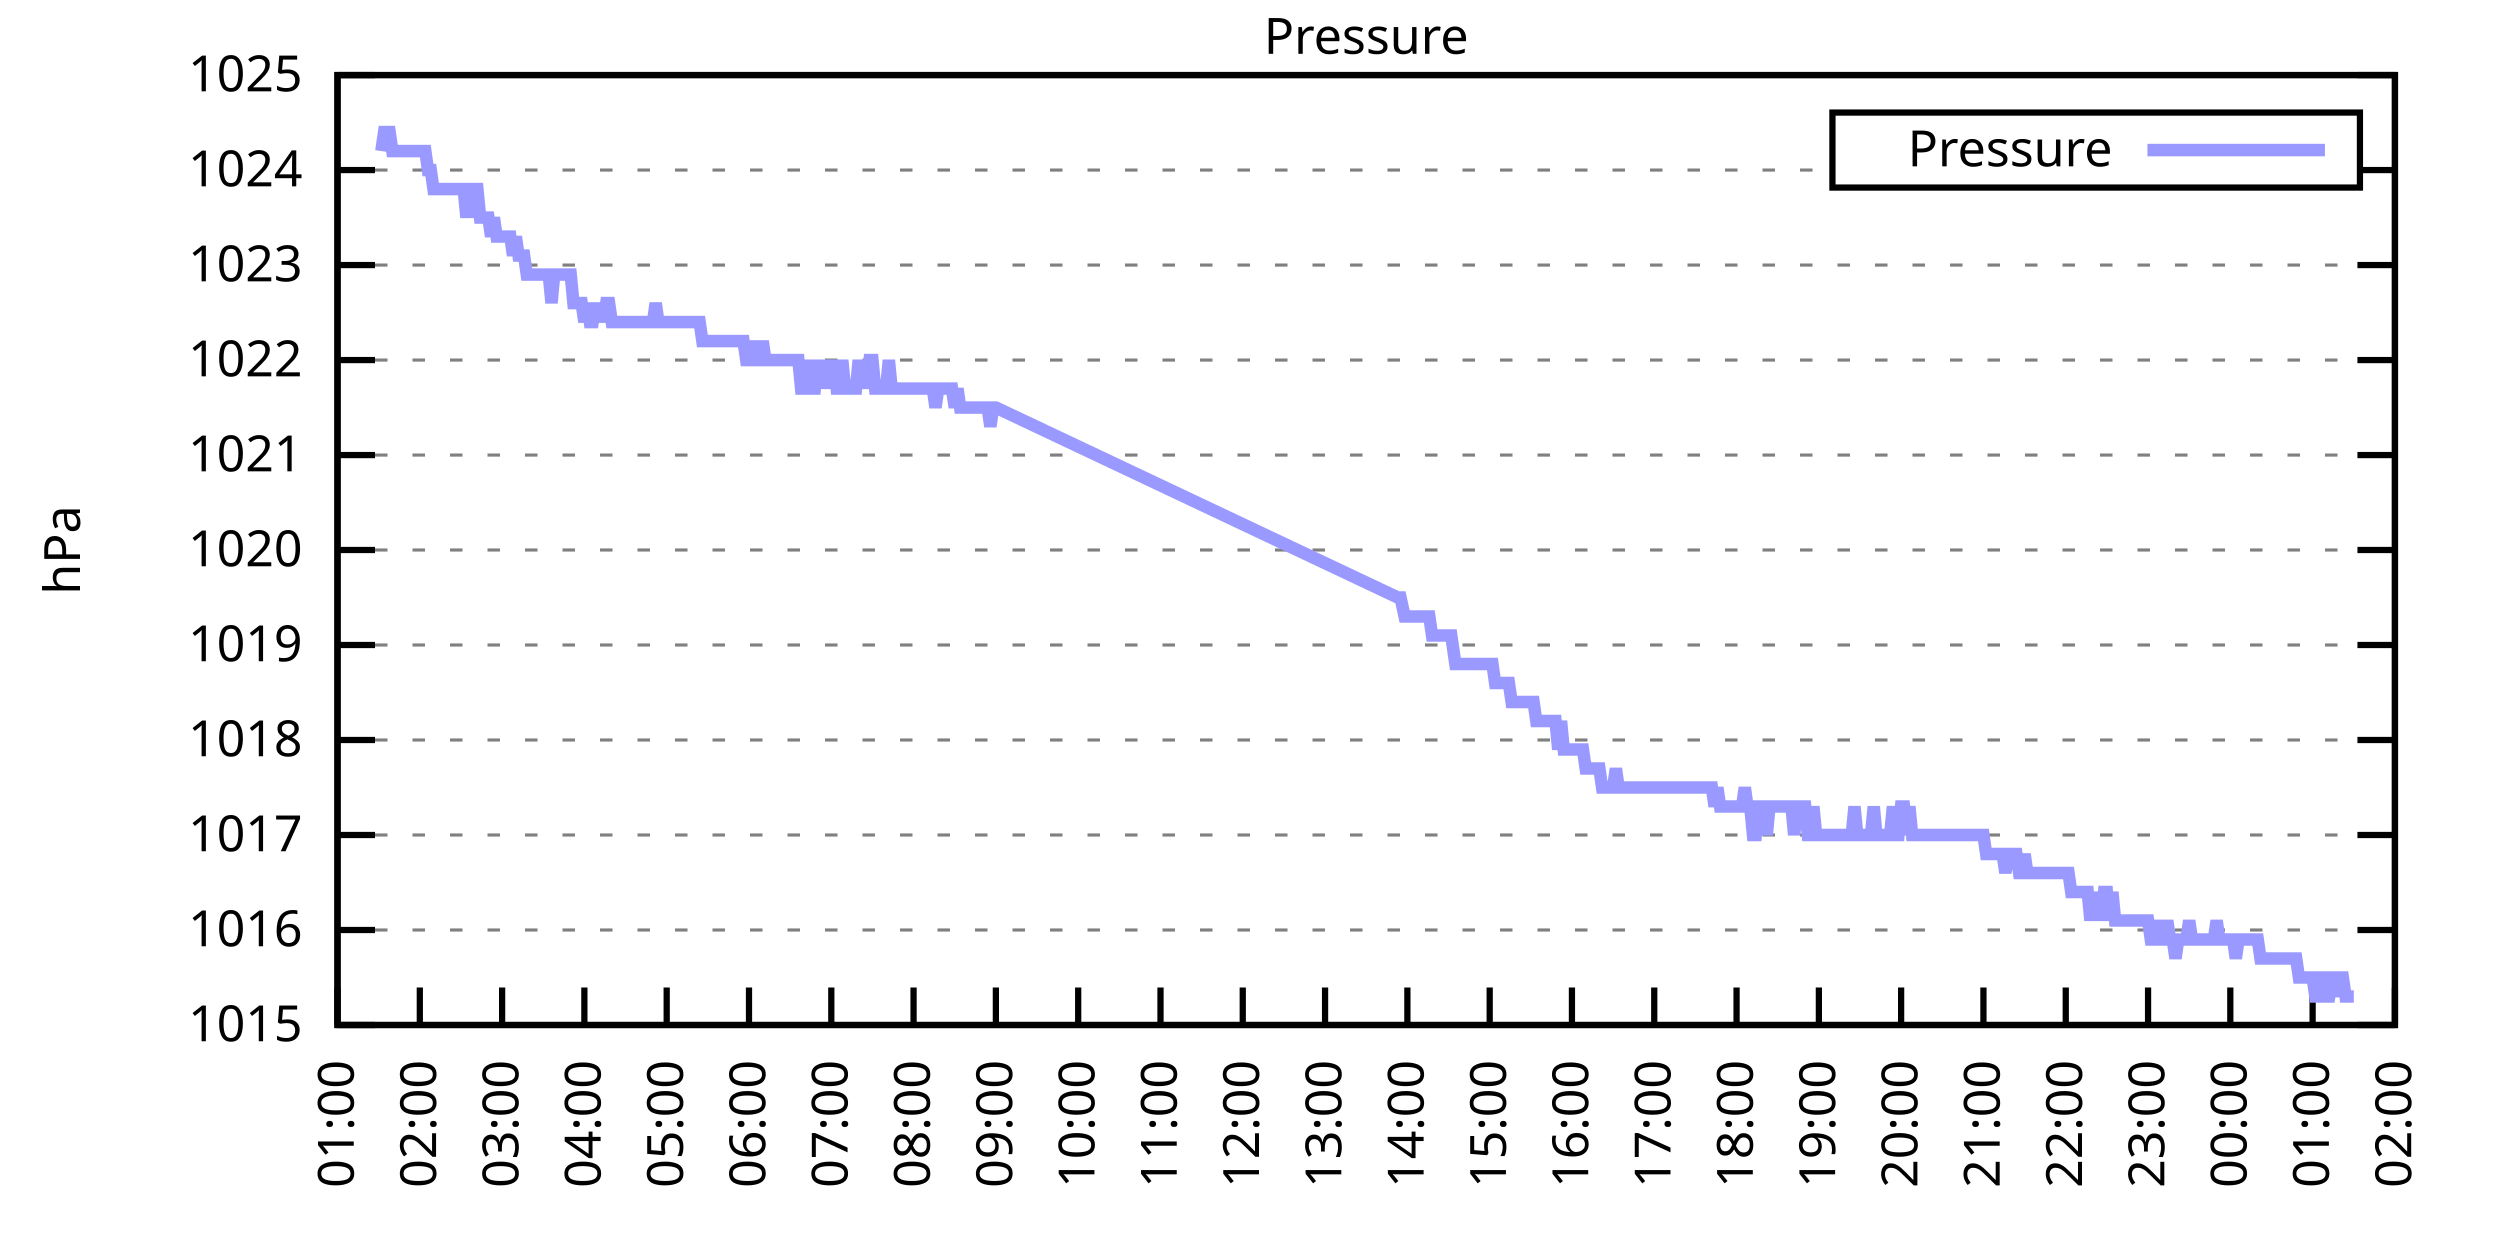
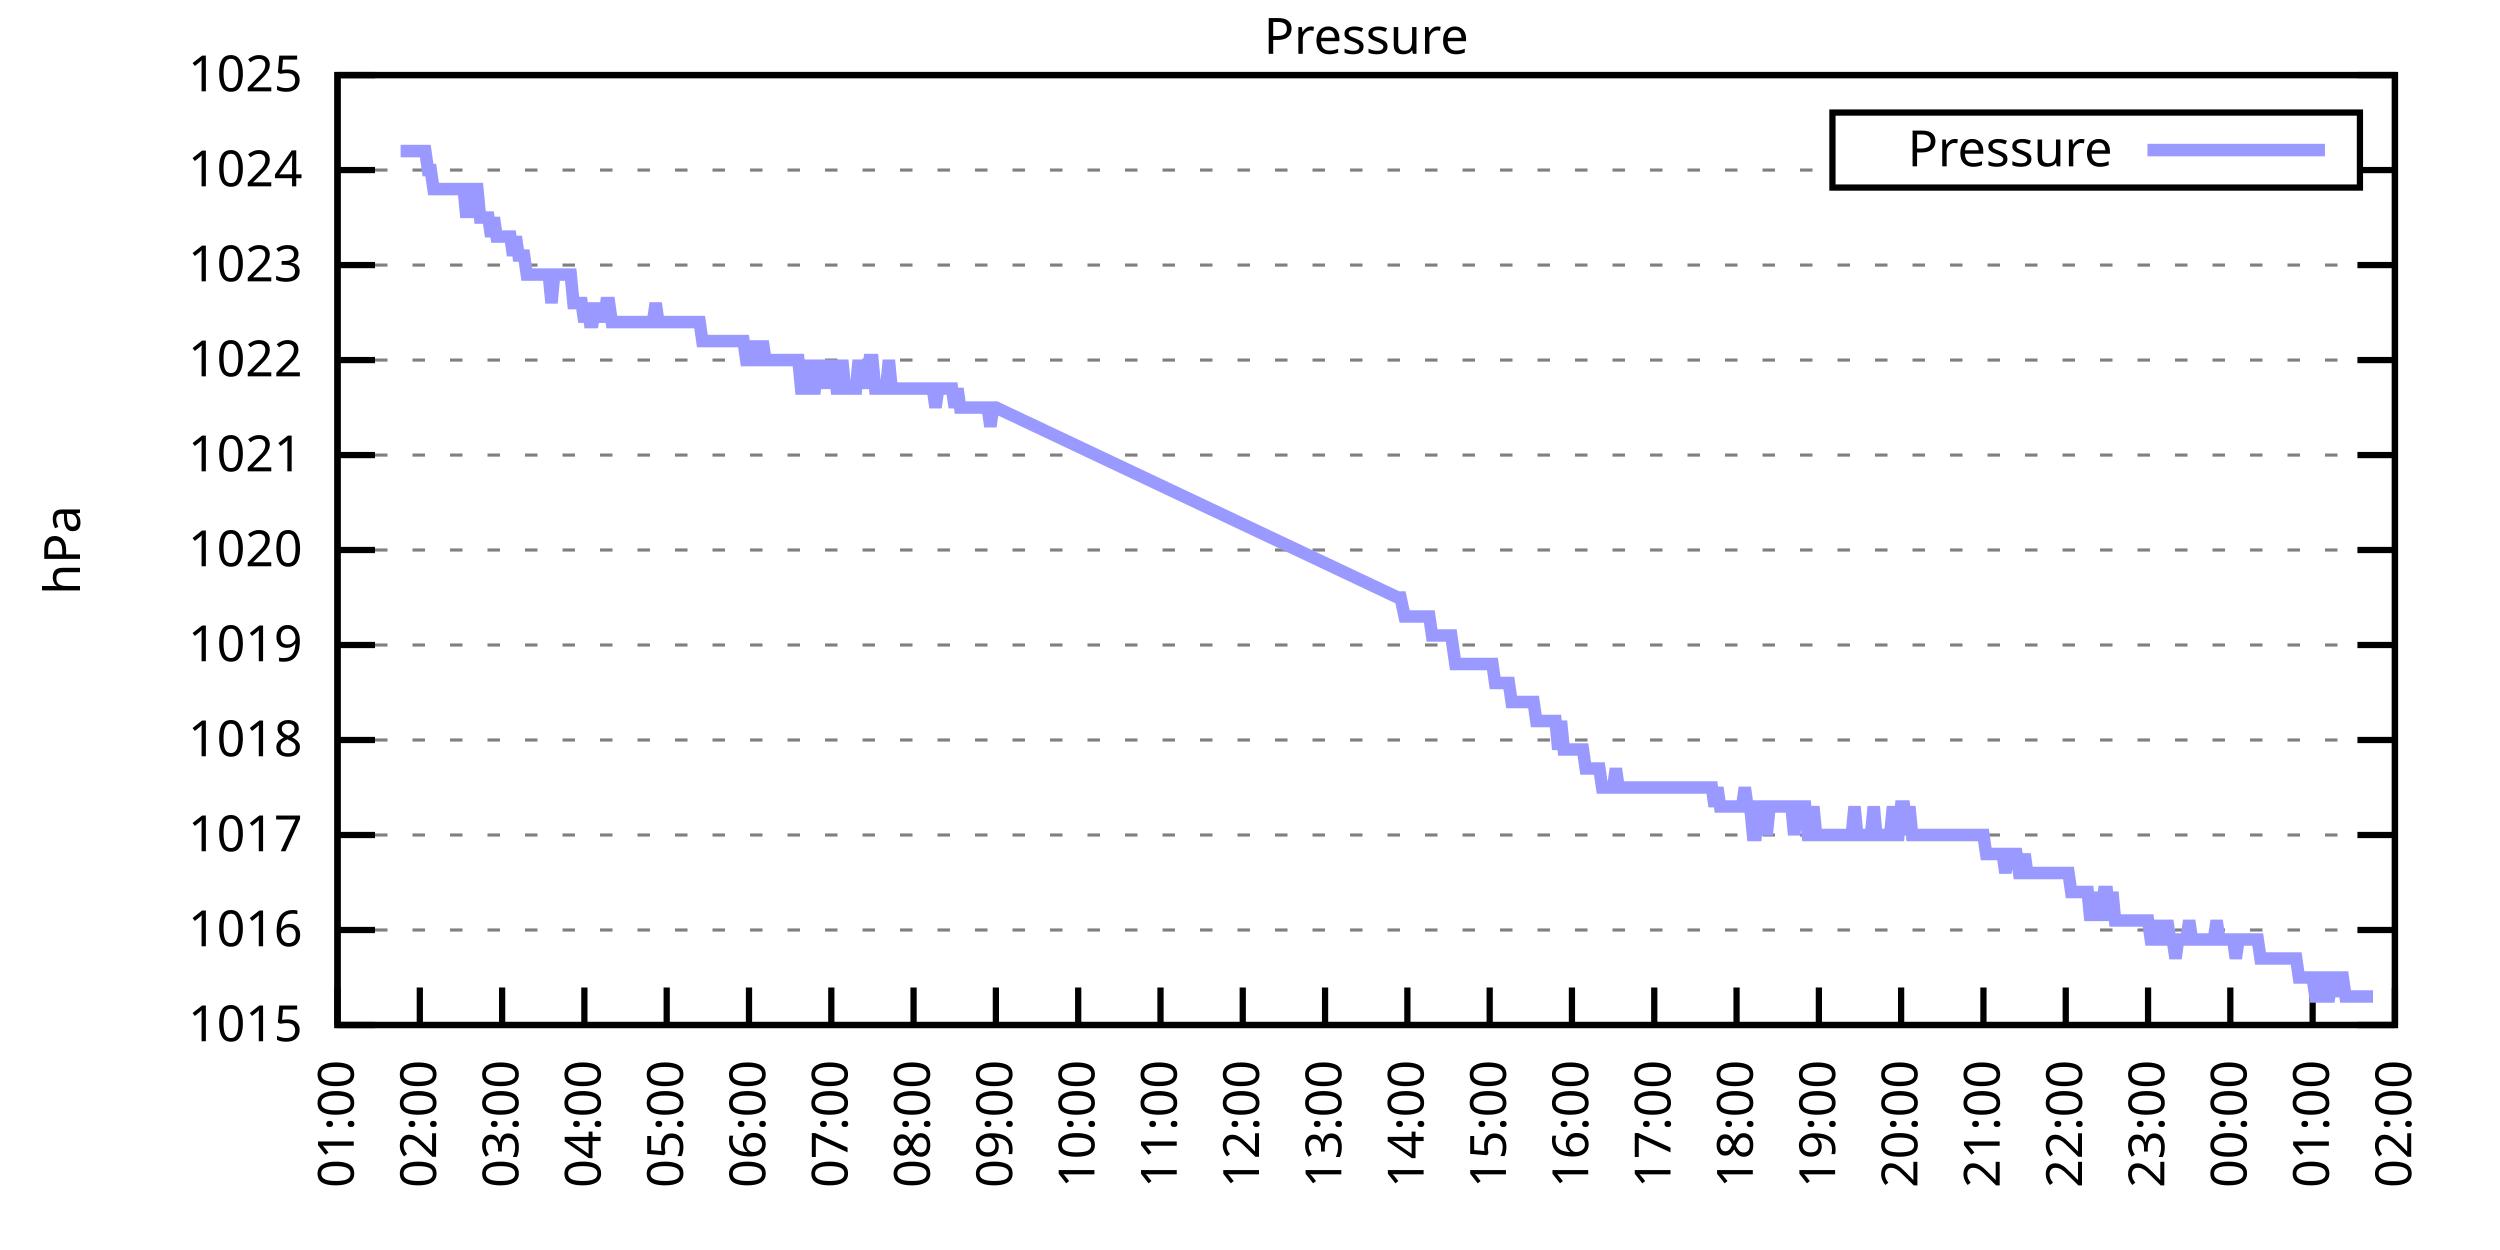
<svg xmlns="http://www.w3.org/2000/svg" xmlns:xlink="http://www.w3.org/1999/xlink" width="400" height="200" viewBox="0 0 400 200">
  <g id="gnuplot_canvas">
    <rect x="0" y="0" width="400" height="200" fill="none" />
    <defs>
      <circle id="gpDot" r="0.5" stroke-width="0.5" stroke="currentColor" />
      <path id="gpPt0" stroke-width="0.333" stroke="currentColor" d="M-1,0 h2 M0,-1 v2" />
      <path id="gpPt1" stroke-width="0.333" stroke="currentColor" d="M-1,-1 L1,1 M1,-1 L-1,1" />
      <path id="gpPt2" stroke-width="0.333" stroke="currentColor" d="M-1,0 L1,0 M0,-1 L0,1 M-1,-1 L1,1 M-1,1 L1,-1" />
      <rect id="gpPt3" stroke-width="0.333" stroke="currentColor" x="-1" y="-1" width="2" height="2" />
      <rect id="gpPt4" stroke-width="0.333" stroke="currentColor" fill="currentColor" x="-1" y="-1" width="2" height="2" />
      <circle id="gpPt5" stroke-width="0.333" stroke="currentColor" cx="0" cy="0" r="1" />
      <use xlink:href="#gpPt5" id="gpPt6" fill="currentColor" stroke="none" />
      <path id="gpPt7" stroke-width="0.333" stroke="currentColor" d="M0,-1.33 L-1.33,0.67 L1.33,0.67 z" />
      <use xlink:href="#gpPt7" id="gpPt8" fill="currentColor" stroke="none" />
      <use xlink:href="#gpPt7" id="gpPt9" stroke="currentColor" transform="rotate(180)" />
      <use xlink:href="#gpPt9" id="gpPt10" fill="currentColor" stroke="none" />
      <use xlink:href="#gpPt3" id="gpPt11" stroke="currentColor" transform="rotate(45)" />
      <use xlink:href="#gpPt11" id="gpPt12" fill="currentColor" stroke="none" />
      <path id="gpPt13" stroke-width="0.333" stroke="currentColor" d="M0,1.330 L1.265,0.411 L0.782,-1.067 L-0.782,-1.076 L-1.265,0.411 z" />
      <use xlink:href="#gpPt13" id="gpPt14" fill="currentColor" stroke="none" />
      <filter id="textbox" filterUnits="objectBoundingBox" x="0" y="0" height="1" width="1">
        <feFlood flood-color="white" flood-opacity="1" result="bgnd" />
        <feComposite in="SourceGraphic" in2="bgnd" operator="atop" />
      </filter>
      <filter id="greybox" filterUnits="objectBoundingBox" x="0" y="0" height="1" width="1">
        <feFlood flood-color="lightgrey" flood-opacity="1" result="grey" />
        <feComposite in="SourceGraphic" in2="grey" operator="atop" />
      </filter>
    </defs>
    <g fill="none" color="white" stroke="currentColor" stroke-width="1.00" stroke-linecap="butt" stroke-linejoin="miter">
</g>
    <g fill="none" color="black" stroke="currentColor" stroke-width="1.00" stroke-linecap="butt" stroke-linejoin="miter">
      <g stroke="none" shape-rendering="crispEdges">
        <polygon fill="rgb(255, 255, 255)" points="54.00,164.00 383.18,164.00 383.18,12.02 54.00,12.02 " />
      </g>
    </g>
    <g fill="none" color="black" stroke="currentColor" stroke-width="1.00" stroke-linecap="butt" stroke-linejoin="miter">
</g>
    <g fill="none" color="black" stroke="black" stroke-width="0.50" stroke-linecap="butt" stroke-linejoin="miter">
</g>
    <g fill="none" color="gray" stroke="currentColor" stroke-width="0.50" stroke-linecap="butt" stroke-linejoin="miter">
      <path stroke="gray" stroke-dasharray="2,4" class="gridline" d="M54.00,164.00 L383.19,164.00  " />
    </g>
    <g fill="none" color="gray" stroke="gray" stroke-width="1.00" stroke-linecap="butt" stroke-linejoin="miter">
</g>
    <g fill="none" color="black" stroke="currentColor" stroke-width="1.00" stroke-linecap="butt" stroke-linejoin="miter">
      <path stroke="black" d="M54.00,164.00 L60.00,164.00 M383.19,164.00 L377.19,164.00  " />
      <g transform="translate(48.40,166.60)" stroke="none" fill="black" font-family="Sans" font-size="8.00" text-anchor="end">
        <text>
          <tspan font-family="Sans"> 1015</tspan>
        </text>
      </g>
    </g>
    <g fill="none" color="black" stroke="currentColor" stroke-width="1.00" stroke-linecap="butt" stroke-linejoin="miter">
</g>
    <g fill="none" color="black" stroke="black" stroke-width="0.50" stroke-linecap="butt" stroke-linejoin="miter">
</g>
    <g fill="none" color="gray" stroke="currentColor" stroke-width="0.50" stroke-linecap="butt" stroke-linejoin="miter">
      <path stroke="gray" stroke-dasharray="2,4" class="gridline" d="M54.00,148.80 L383.19,148.80  " />
    </g>
    <g fill="none" color="gray" stroke="gray" stroke-width="1.00" stroke-linecap="butt" stroke-linejoin="miter">
</g>
    <g fill="none" color="black" stroke="currentColor" stroke-width="1.00" stroke-linecap="butt" stroke-linejoin="miter">
      <path stroke="black" d="M54.00,148.80 L60.00,148.80 M383.19,148.80 L377.19,148.80  " />
      <g transform="translate(48.40,151.40)" stroke="none" fill="black" font-family="Sans" font-size="8.00" text-anchor="end">
        <text>
          <tspan font-family="Sans"> 1016</tspan>
        </text>
      </g>
    </g>
    <g fill="none" color="black" stroke="currentColor" stroke-width="1.00" stroke-linecap="butt" stroke-linejoin="miter">
</g>
    <g fill="none" color="black" stroke="black" stroke-width="0.50" stroke-linecap="butt" stroke-linejoin="miter">
</g>
    <g fill="none" color="gray" stroke="currentColor" stroke-width="0.50" stroke-linecap="butt" stroke-linejoin="miter">
      <path stroke="gray" stroke-dasharray="2,4" class="gridline" d="M54.00,133.60 L383.19,133.60  " />
    </g>
    <g fill="none" color="gray" stroke="gray" stroke-width="1.00" stroke-linecap="butt" stroke-linejoin="miter">
</g>
    <g fill="none" color="black" stroke="currentColor" stroke-width="1.00" stroke-linecap="butt" stroke-linejoin="miter">
      <path stroke="black" d="M54.00,133.60 L60.00,133.60 M383.19,133.60 L377.19,133.60  " />
      <g transform="translate(48.40,136.20)" stroke="none" fill="black" font-family="Sans" font-size="8.00" text-anchor="end">
        <text>
          <tspan font-family="Sans"> 1017</tspan>
        </text>
      </g>
    </g>
    <g fill="none" color="black" stroke="currentColor" stroke-width="1.00" stroke-linecap="butt" stroke-linejoin="miter">
</g>
    <g fill="none" color="black" stroke="black" stroke-width="0.50" stroke-linecap="butt" stroke-linejoin="miter">
</g>
    <g fill="none" color="gray" stroke="currentColor" stroke-width="0.50" stroke-linecap="butt" stroke-linejoin="miter">
      <path stroke="gray" stroke-dasharray="2,4" class="gridline" d="M54.00,118.40 L383.19,118.40  " />
    </g>
    <g fill="none" color="gray" stroke="gray" stroke-width="1.00" stroke-linecap="butt" stroke-linejoin="miter">
</g>
    <g fill="none" color="black" stroke="currentColor" stroke-width="1.00" stroke-linecap="butt" stroke-linejoin="miter">
      <path stroke="black" d="M54.00,118.40 L60.00,118.40 M383.19,118.40 L377.19,118.40  " />
      <g transform="translate(48.40,121.00)" stroke="none" fill="black" font-family="Sans" font-size="8.00" text-anchor="end">
        <text>
          <tspan font-family="Sans"> 1018</tspan>
        </text>
      </g>
    </g>
    <g fill="none" color="black" stroke="currentColor" stroke-width="1.00" stroke-linecap="butt" stroke-linejoin="miter">
</g>
    <g fill="none" color="black" stroke="black" stroke-width="0.50" stroke-linecap="butt" stroke-linejoin="miter">
</g>
    <g fill="none" color="gray" stroke="currentColor" stroke-width="0.50" stroke-linecap="butt" stroke-linejoin="miter">
      <path stroke="gray" stroke-dasharray="2,4" class="gridline" d="M54.00,103.20 L383.19,103.20  " />
    </g>
    <g fill="none" color="gray" stroke="gray" stroke-width="1.00" stroke-linecap="butt" stroke-linejoin="miter">
</g>
    <g fill="none" color="black" stroke="currentColor" stroke-width="1.00" stroke-linecap="butt" stroke-linejoin="miter">
      <path stroke="black" d="M54.00,103.20 L60.00,103.20 M383.19,103.20 L377.19,103.20  " />
      <g transform="translate(48.40,105.80)" stroke="none" fill="black" font-family="Sans" font-size="8.00" text-anchor="end">
        <text>
          <tspan font-family="Sans"> 1019</tspan>
        </text>
      </g>
    </g>
    <g fill="none" color="black" stroke="currentColor" stroke-width="1.00" stroke-linecap="butt" stroke-linejoin="miter">
</g>
    <g fill="none" color="black" stroke="black" stroke-width="0.50" stroke-linecap="butt" stroke-linejoin="miter">
</g>
    <g fill="none" color="gray" stroke="currentColor" stroke-width="0.50" stroke-linecap="butt" stroke-linejoin="miter">
      <path stroke="gray" stroke-dasharray="2,4" class="gridline" d="M54.00,88.00 L383.19,88.00  " />
    </g>
    <g fill="none" color="gray" stroke="gray" stroke-width="1.00" stroke-linecap="butt" stroke-linejoin="miter">
</g>
    <g fill="none" color="black" stroke="currentColor" stroke-width="1.00" stroke-linecap="butt" stroke-linejoin="miter">
      <path stroke="black" d="M54.00,88.00 L60.00,88.00 M383.19,88.00 L377.19,88.00  " />
      <g transform="translate(48.40,90.60)" stroke="none" fill="black" font-family="Sans" font-size="8.00" text-anchor="end">
        <text>
          <tspan font-family="Sans"> 1020</tspan>
        </text>
      </g>
    </g>
    <g fill="none" color="black" stroke="currentColor" stroke-width="1.00" stroke-linecap="butt" stroke-linejoin="miter">
</g>
    <g fill="none" color="black" stroke="black" stroke-width="0.50" stroke-linecap="butt" stroke-linejoin="miter">
</g>
    <g fill="none" color="gray" stroke="currentColor" stroke-width="0.50" stroke-linecap="butt" stroke-linejoin="miter">
      <path stroke="gray" stroke-dasharray="2,4" class="gridline" d="M54.00,72.81 L383.19,72.81  " />
    </g>
    <g fill="none" color="gray" stroke="gray" stroke-width="1.00" stroke-linecap="butt" stroke-linejoin="miter">
</g>
    <g fill="none" color="black" stroke="currentColor" stroke-width="1.00" stroke-linecap="butt" stroke-linejoin="miter">
      <path stroke="black" d="M54.00,72.81 L60.00,72.81 M383.19,72.81 L377.19,72.81  " />
      <g transform="translate(48.40,75.41)" stroke="none" fill="black" font-family="Sans" font-size="8.00" text-anchor="end">
        <text>
          <tspan font-family="Sans"> 1021</tspan>
        </text>
      </g>
    </g>
    <g fill="none" color="black" stroke="currentColor" stroke-width="1.00" stroke-linecap="butt" stroke-linejoin="miter">
</g>
    <g fill="none" color="black" stroke="black" stroke-width="0.50" stroke-linecap="butt" stroke-linejoin="miter">
</g>
    <g fill="none" color="gray" stroke="currentColor" stroke-width="0.50" stroke-linecap="butt" stroke-linejoin="miter">
      <path stroke="gray" stroke-dasharray="2,4" class="gridline" d="M54.00,57.61 L383.19,57.61  " />
    </g>
    <g fill="none" color="gray" stroke="gray" stroke-width="1.00" stroke-linecap="butt" stroke-linejoin="miter">
</g>
    <g fill="none" color="black" stroke="currentColor" stroke-width="1.00" stroke-linecap="butt" stroke-linejoin="miter">
      <path stroke="black" d="M54.00,57.61 L60.00,57.61 M383.19,57.61 L377.19,57.61  " />
      <g transform="translate(48.40,60.21)" stroke="none" fill="black" font-family="Sans" font-size="8.00" text-anchor="end">
        <text>
          <tspan font-family="Sans"> 1022</tspan>
        </text>
      </g>
    </g>
    <g fill="none" color="black" stroke="currentColor" stroke-width="1.00" stroke-linecap="butt" stroke-linejoin="miter">
</g>
    <g fill="none" color="black" stroke="black" stroke-width="0.50" stroke-linecap="butt" stroke-linejoin="miter">
</g>
    <g fill="none" color="gray" stroke="currentColor" stroke-width="0.50" stroke-linecap="butt" stroke-linejoin="miter">
      <path stroke="gray" stroke-dasharray="2,4" class="gridline" d="M54.00,42.41 L383.19,42.41  " />
    </g>
    <g fill="none" color="gray" stroke="gray" stroke-width="1.00" stroke-linecap="butt" stroke-linejoin="miter">
</g>
    <g fill="none" color="black" stroke="currentColor" stroke-width="1.00" stroke-linecap="butt" stroke-linejoin="miter">
      <path stroke="black" d="M54.00,42.41 L60.00,42.41 M383.19,42.41 L377.19,42.41  " />
      <g transform="translate(48.40,45.01)" stroke="none" fill="black" font-family="Sans" font-size="8.00" text-anchor="end">
        <text>
          <tspan font-family="Sans"> 1023</tspan>
        </text>
      </g>
    </g>
    <g fill="none" color="black" stroke="currentColor" stroke-width="1.00" stroke-linecap="butt" stroke-linejoin="miter">
</g>
    <g fill="none" color="black" stroke="black" stroke-width="0.50" stroke-linecap="butt" stroke-linejoin="miter">
</g>
    <g fill="none" color="gray" stroke="currentColor" stroke-width="0.50" stroke-linecap="butt" stroke-linejoin="miter">
      <path stroke="gray" stroke-dasharray="2,4" class="gridline" d="M54.00,27.21 L293.19,27.21 M377.59,27.21 L383.19,27.21  " />
    </g>
    <g fill="none" color="gray" stroke="gray" stroke-width="1.00" stroke-linecap="butt" stroke-linejoin="miter">
</g>
    <g fill="none" color="black" stroke="currentColor" stroke-width="1.00" stroke-linecap="butt" stroke-linejoin="miter">
      <path stroke="black" d="M54.00,27.21 L60.00,27.21 M383.19,27.21 L377.19,27.21  " />
      <g transform="translate(48.40,29.81)" stroke="none" fill="black" font-family="Sans" font-size="8.00" text-anchor="end">
        <text>
          <tspan font-family="Sans"> 1024</tspan>
        </text>
      </g>
    </g>
    <g fill="none" color="black" stroke="currentColor" stroke-width="1.00" stroke-linecap="butt" stroke-linejoin="miter">
</g>
    <g fill="none" color="black" stroke="black" stroke-width="0.50" stroke-linecap="butt" stroke-linejoin="miter">
</g>
    <g fill="none" color="gray" stroke="currentColor" stroke-width="0.50" stroke-linecap="butt" stroke-linejoin="miter">
      <path stroke="gray" stroke-dasharray="2,4" class="gridline" d="M54.00,12.01 L383.19,12.01  " />
    </g>
    <g fill="none" color="gray" stroke="gray" stroke-width="1.00" stroke-linecap="butt" stroke-linejoin="miter">
</g>
    <g fill="none" color="black" stroke="currentColor" stroke-width="1.00" stroke-linecap="butt" stroke-linejoin="miter">
      <path stroke="black" d="M54.00,12.01 L60.00,12.01 M383.19,12.01 L377.19,12.01  " />
      <g transform="translate(48.40,14.61)" stroke="none" fill="black" font-family="Sans" font-size="8.00" text-anchor="end">
        <text>
          <tspan font-family="Sans"> 1025</tspan>
        </text>
      </g>
    </g>
    <g fill="none" color="black" stroke="currentColor" stroke-width="1.00" stroke-linecap="butt" stroke-linejoin="miter">
      <path stroke="black" d="M54.00,164.00 L54.00,158.00  " />
      <g transform="translate(56.60,169.60) rotate(270.00)" stroke="none" fill="black" font-family="Sans" font-size="8.00" text-anchor="end">
        <text>
          <tspan font-family="Sans">01:00</tspan>
        </text>
      </g>
    </g>
    <g fill="none" color="black" stroke="currentColor" stroke-width="1.00" stroke-linecap="butt" stroke-linejoin="miter">
      <path stroke="black" d="M67.17,164.00 L67.17,158.00  " />
      <g transform="translate(69.77,169.60) rotate(270.00)" stroke="none" fill="black" font-family="Sans" font-size="8.00" text-anchor="end">
        <text>
          <tspan font-family="Sans">02:00</tspan>
        </text>
      </g>
    </g>
    <g fill="none" color="black" stroke="currentColor" stroke-width="1.00" stroke-linecap="butt" stroke-linejoin="miter">
      <path stroke="black" d="M80.34,164.00 L80.34,158.00  " />
      <g transform="translate(82.94,169.60) rotate(270.00)" stroke="none" fill="black" font-family="Sans" font-size="8.00" text-anchor="end">
        <text>
          <tspan font-family="Sans">03:00</tspan>
        </text>
      </g>
    </g>
    <g fill="none" color="black" stroke="currentColor" stroke-width="1.00" stroke-linecap="butt" stroke-linejoin="miter">
      <path stroke="black" d="M93.50,164.00 L93.50,158.00  " />
      <g transform="translate(96.10,169.60) rotate(270.00)" stroke="none" fill="black" font-family="Sans" font-size="8.00" text-anchor="end">
        <text>
          <tspan font-family="Sans">04:00</tspan>
        </text>
      </g>
    </g>
    <g fill="none" color="black" stroke="currentColor" stroke-width="1.00" stroke-linecap="butt" stroke-linejoin="miter">
      <path stroke="black" d="M106.67,164.00 L106.67,158.00  " />
      <g transform="translate(109.27,169.60) rotate(270.00)" stroke="none" fill="black" font-family="Sans" font-size="8.00" text-anchor="end">
        <text>
          <tspan font-family="Sans">05:00</tspan>
        </text>
      </g>
    </g>
    <g fill="none" color="black" stroke="currentColor" stroke-width="1.00" stroke-linecap="butt" stroke-linejoin="miter">
      <path stroke="black" d="M119.84,164.00 L119.84,158.00  " />
      <g transform="translate(122.44,169.60) rotate(270.00)" stroke="none" fill="black" font-family="Sans" font-size="8.00" text-anchor="end">
        <text>
          <tspan font-family="Sans">06:00</tspan>
        </text>
      </g>
    </g>
    <g fill="none" color="black" stroke="currentColor" stroke-width="1.00" stroke-linecap="butt" stroke-linejoin="miter">
      <path stroke="black" d="M133.01,164.00 L133.01,158.00  " />
      <g transform="translate(135.61,169.60) rotate(270.00)" stroke="none" fill="black" font-family="Sans" font-size="8.00" text-anchor="end">
        <text>
          <tspan font-family="Sans">07:00</tspan>
        </text>
      </g>
    </g>
    <g fill="none" color="black" stroke="currentColor" stroke-width="1.00" stroke-linecap="butt" stroke-linejoin="miter">
      <path stroke="black" d="M146.17,164.00 L146.17,158.00  " />
      <g transform="translate(148.77,169.60) rotate(270.00)" stroke="none" fill="black" font-family="Sans" font-size="8.00" text-anchor="end">
        <text>
          <tspan font-family="Sans">08:00</tspan>
        </text>
      </g>
    </g>
    <g fill="none" color="black" stroke="currentColor" stroke-width="1.00" stroke-linecap="butt" stroke-linejoin="miter">
      <path stroke="black" d="M159.34,164.00 L159.34,158.00  " />
      <g transform="translate(161.94,169.60) rotate(270.00)" stroke="none" fill="black" font-family="Sans" font-size="8.00" text-anchor="end">
        <text>
          <tspan font-family="Sans">09:00</tspan>
        </text>
      </g>
    </g>
    <g fill="none" color="black" stroke="currentColor" stroke-width="1.00" stroke-linecap="butt" stroke-linejoin="miter">
      <path stroke="black" d="M172.51,164.00 L172.51,158.00  " />
      <g transform="translate(175.11,169.60) rotate(270.00)" stroke="none" fill="black" font-family="Sans" font-size="8.00" text-anchor="end">
        <text>
          <tspan font-family="Sans">10:00</tspan>
        </text>
      </g>
    </g>
    <g fill="none" color="black" stroke="currentColor" stroke-width="1.00" stroke-linecap="butt" stroke-linejoin="miter">
      <path stroke="black" d="M185.68,164.00 L185.68,158.00  " />
      <g transform="translate(188.28,169.60) rotate(270.00)" stroke="none" fill="black" font-family="Sans" font-size="8.00" text-anchor="end">
        <text>
          <tspan font-family="Sans">11:00</tspan>
        </text>
      </g>
    </g>
    <g fill="none" color="black" stroke="currentColor" stroke-width="1.00" stroke-linecap="butt" stroke-linejoin="miter">
      <path stroke="black" d="M198.84,164.00 L198.84,158.00  " />
      <g transform="translate(201.44,169.60) rotate(270.00)" stroke="none" fill="black" font-family="Sans" font-size="8.00" text-anchor="end">
        <text>
          <tspan font-family="Sans">12:00</tspan>
        </text>
      </g>
    </g>
    <g fill="none" color="black" stroke="currentColor" stroke-width="1.00" stroke-linecap="butt" stroke-linejoin="miter">
      <path stroke="black" d="M212.01,164.00 L212.01,158.00  " />
      <g transform="translate(214.61,169.60) rotate(270.00)" stroke="none" fill="black" font-family="Sans" font-size="8.00" text-anchor="end">
        <text>
          <tspan font-family="Sans">13:00</tspan>
        </text>
      </g>
    </g>
    <g fill="none" color="black" stroke="currentColor" stroke-width="1.00" stroke-linecap="butt" stroke-linejoin="miter">
      <path stroke="black" d="M225.18,164.00 L225.18,158.00  " />
      <g transform="translate(227.78,169.60) rotate(270.00)" stroke="none" fill="black" font-family="Sans" font-size="8.00" text-anchor="end">
        <text>
          <tspan font-family="Sans">14:00</tspan>
        </text>
      </g>
    </g>
    <g fill="none" color="black" stroke="currentColor" stroke-width="1.00" stroke-linecap="butt" stroke-linejoin="miter">
      <path stroke="black" d="M238.35,164.00 L238.35,158.00  " />
      <g transform="translate(240.95,169.60) rotate(270.00)" stroke="none" fill="black" font-family="Sans" font-size="8.00" text-anchor="end">
        <text>
          <tspan font-family="Sans">15:00</tspan>
        </text>
      </g>
    </g>
    <g fill="none" color="black" stroke="currentColor" stroke-width="1.00" stroke-linecap="butt" stroke-linejoin="miter">
      <path stroke="black" d="M251.51,164.00 L251.51,158.00  " />
      <g transform="translate(254.11,169.60) rotate(270.00)" stroke="none" fill="black" font-family="Sans" font-size="8.00" text-anchor="end">
        <text>
          <tspan font-family="Sans">16:00</tspan>
        </text>
      </g>
    </g>
    <g fill="none" color="black" stroke="currentColor" stroke-width="1.00" stroke-linecap="butt" stroke-linejoin="miter">
      <path stroke="black" d="M264.68,164.00 L264.68,158.00  " />
      <g transform="translate(267.28,169.60) rotate(270.00)" stroke="none" fill="black" font-family="Sans" font-size="8.00" text-anchor="end">
        <text>
          <tspan font-family="Sans">17:00</tspan>
        </text>
      </g>
    </g>
    <g fill="none" color="black" stroke="currentColor" stroke-width="1.00" stroke-linecap="butt" stroke-linejoin="miter">
      <path stroke="black" d="M277.85,164.00 L277.85,158.00  " />
      <g transform="translate(280.45,169.60) rotate(270.00)" stroke="none" fill="black" font-family="Sans" font-size="8.00" text-anchor="end">
        <text>
          <tspan font-family="Sans">18:00</tspan>
        </text>
      </g>
    </g>
    <g fill="none" color="black" stroke="currentColor" stroke-width="1.00" stroke-linecap="butt" stroke-linejoin="miter">
      <path stroke="black" d="M291.02,164.00 L291.02,158.00  " />
      <g transform="translate(293.62,169.60) rotate(270.00)" stroke="none" fill="black" font-family="Sans" font-size="8.00" text-anchor="end">
        <text>
          <tspan font-family="Sans">19:00</tspan>
        </text>
      </g>
    </g>
    <g fill="none" color="black" stroke="currentColor" stroke-width="1.00" stroke-linecap="butt" stroke-linejoin="miter">
      <path stroke="black" d="M304.18,164.00 L304.18,158.00  " />
      <g transform="translate(306.78,169.60) rotate(270.00)" stroke="none" fill="black" font-family="Sans" font-size="8.00" text-anchor="end">
        <text>
          <tspan font-family="Sans">20:00</tspan>
        </text>
      </g>
    </g>
    <g fill="none" color="black" stroke="currentColor" stroke-width="1.00" stroke-linecap="butt" stroke-linejoin="miter">
      <path stroke="black" d="M317.35,164.00 L317.35,158.00  " />
      <g transform="translate(319.95,169.60) rotate(270.00)" stroke="none" fill="black" font-family="Sans" font-size="8.00" text-anchor="end">
        <text>
          <tspan font-family="Sans">21:00</tspan>
        </text>
      </g>
    </g>
    <g fill="none" color="black" stroke="currentColor" stroke-width="1.00" stroke-linecap="butt" stroke-linejoin="miter">
      <path stroke="black" d="M330.52,164.00 L330.52,158.00  " />
      <g transform="translate(333.12,169.60) rotate(270.00)" stroke="none" fill="black" font-family="Sans" font-size="8.00" text-anchor="end">
        <text>
          <tspan font-family="Sans">22:00</tspan>
        </text>
      </g>
    </g>
    <g fill="none" color="black" stroke="currentColor" stroke-width="1.00" stroke-linecap="butt" stroke-linejoin="miter">
      <path stroke="black" d="M343.69,164.00 L343.69,158.00  " />
      <g transform="translate(346.29,169.60) rotate(270.00)" stroke="none" fill="black" font-family="Sans" font-size="8.00" text-anchor="end">
        <text>
          <tspan font-family="Sans">23:00</tspan>
        </text>
      </g>
    </g>
    <g fill="none" color="black" stroke="currentColor" stroke-width="1.00" stroke-linecap="butt" stroke-linejoin="miter">
      <path stroke="black" d="M356.85,164.00 L356.85,158.00  " />
      <g transform="translate(359.45,169.60) rotate(270.00)" stroke="none" fill="black" font-family="Sans" font-size="8.00" text-anchor="end">
        <text>
          <tspan font-family="Sans">00:00</tspan>
        </text>
      </g>
    </g>
    <g fill="none" color="black" stroke="currentColor" stroke-width="1.00" stroke-linecap="butt" stroke-linejoin="miter">
      <path stroke="black" d="M370.02,164.00 L370.02,158.00  " />
      <g transform="translate(372.62,169.60) rotate(270.00)" stroke="none" fill="black" font-family="Sans" font-size="8.00" text-anchor="end">
        <text>
          <tspan font-family="Sans">01:00</tspan>
        </text>
      </g>
    </g>
    <g fill="none" color="black" stroke="currentColor" stroke-width="1.00" stroke-linecap="butt" stroke-linejoin="miter">
      <path stroke="black" d="M383.19,164.00 L383.19,158.00  " />
      <g transform="translate(385.79,169.60) rotate(270.00)" stroke="none" fill="black" font-family="Sans" font-size="8.00" text-anchor="end">
        <text>
          <tspan font-family="Sans">02:00</tspan>
        </text>
      </g>
    </g>
    <g fill="none" color="black" stroke="currentColor" stroke-width="1.00" stroke-linecap="butt" stroke-linejoin="miter">
</g>
    <g fill="none" color="black" stroke="currentColor" stroke-width="1.00" stroke-linecap="butt" stroke-linejoin="miter">
      <path stroke="black" d="M54.00,12.01 L54.00,164.00 L383.19,164.00 L383.19,12.01 L54.00,12.01 Z  " />
    </g>
    <g fill="none" color="black" stroke="currentColor" stroke-width="1.00" stroke-linecap="butt" stroke-linejoin="miter">
</g>
    <g fill="none" color="black" stroke="currentColor" stroke-width="1.00" stroke-linecap="butt" stroke-linejoin="miter">
      <path stroke="black" d="M293.19,30.01 L293.19,18.01 L377.59,18.01 L377.59,30.01 L293.19,30.01 Z  " />
    </g>
    <g id="Pressure_plot_1">
      <g fill="none" color="white" stroke="black" stroke-width="2.00" stroke-linecap="butt" stroke-linejoin="miter">
</g>
      <g fill="none" color="black" stroke="currentColor" stroke-width="2.00" stroke-linecap="butt" stroke-linejoin="miter">
        <g transform="translate(337.99,26.61)" stroke="none" fill="black" font-family="Sans" font-size="8.00" text-anchor="end">
          <text>
            <tspan font-family="Sans">Pressure</tspan>
          </text>
        </g>
      </g>
      <g fill="none" color="black" stroke="currentColor" stroke-width="2.00" stroke-linecap="butt" stroke-linejoin="miter">
-         <path stroke="rgb(153, 153, 255)" d="M343.59,24.01 L371.99,24.01 M61.02,24.17 L61.46,21.13 L61.90,21.13 L62.34,21.13 L62.78,24.17 L63.22,24.17   L63.66,24.17 L64.10,24.17 L64.53,24.17 L64.97,24.17 L65.41,24.17 L65.85,24.17 L66.29,24.17 L66.73,24.17   L67.17,24.17 L67.61,24.17 L68.05,24.17 L68.48,27.21 L68.92,27.21 L69.36,30.25 L69.80,30.25 L70.24,30.25   L70.68,30.25 L71.12,30.25 L71.56,30.25 L72.00,30.25 L72.43,30.25 L72.87,30.25 L73.31,30.25 L73.75,30.25   L74.19,30.25 L74.63,34.81 L75.07,30.25 L75.51,34.81 L75.95,30.25 L76.38,30.25 L76.82,34.81 L77.26,34.81   L77.70,34.81 L78.14,34.81 L78.58,37.85 L79.02,34.81 L79.46,37.85 L79.90,37.85 L80.34,37.85 L80.77,37.85   L81.21,37.85 L81.65,37.85 L82.09,40.89 L82.53,37.85 L82.97,40.89 L83.41,40.89 L83.85,40.89 L84.29,43.93   L84.72,43.93 L85.16,43.93 L85.60,43.93 L86.04,43.93 L86.48,43.93 L86.92,43.93 L87.36,43.93 L87.80,43.93   L88.24,48.49 L88.67,43.93 L89.11,43.93 L89.55,43.93 L89.99,43.93 L90.43,43.93 L90.87,43.93 L91.31,43.93   L91.75,48.49 L92.19,48.49 L92.62,48.49 L93.06,48.49 L93.50,51.53 L93.94,48.49 L94.38,51.53 L94.82,51.53   L95.26,48.49 L95.70,51.53 L96.14,48.49 L96.58,51.53 L97.01,48.49 L97.45,48.49 L97.89,51.53 L98.33,51.53   L98.77,51.53 L99.21,51.53 L99.65,51.53 L100.09,51.53 L100.53,51.53 L100.96,51.53 L101.40,51.53 L101.84,51.53   L102.28,51.53 L102.72,51.53 L103.16,51.53 L103.60,51.53 L104.04,51.53 L104.48,51.53 L104.91,48.49 L105.35,51.53   L105.79,51.53 L106.23,51.53 L106.67,51.53 L107.11,51.53 L107.55,51.53 L107.99,51.53 L108.43,51.53 L108.87,51.53   L109.30,51.53 L109.74,51.53 L110.18,51.53 L110.62,51.53 L111.06,51.53 L111.50,51.53 L111.94,51.53 L112.38,54.57   L112.82,54.57 L113.25,54.57 L113.69,54.57 L114.13,54.57 L114.57,54.57 L115.01,54.57 L115.45,54.57 L115.89,54.57   L116.33,54.57 L116.77,54.57 L117.20,54.57 L117.64,54.57 L118.08,54.57 L118.52,54.57 L118.96,54.57 L119.40,57.61   L119.84,57.61 L120.28,54.57 L120.72,57.61 L121.15,57.61 L121.59,57.61 L122.03,54.57 L122.47,57.61 L122.91,57.61   L123.35,57.61 L123.79,57.61 L124.23,57.61 L124.67,57.61 L125.11,57.61 L125.54,57.61 L125.98,57.61 L126.42,57.61   L126.86,57.61 L127.30,57.61 L127.74,57.61 L128.18,62.17 L128.62,62.17 L129.06,57.61 L129.49,62.17 L129.93,62.17   L130.37,62.17 L130.81,57.61 L131.25,62.17 L131.69,57.61 L132.13,62.17 L132.57,57.61 L133.01,62.17 L133.44,57.61   L133.88,62.17 L134.32,62.17 L134.76,57.61 L135.20,62.17 L135.64,62.17 L136.08,62.17 L136.52,62.17 L136.96,62.17   L137.39,57.61 L137.83,62.17 L138.27,57.61 L138.71,62.17 L139.15,57.61 L139.59,57.61 L140.03,62.17 L140.47,62.17   L140.91,62.17 L141.35,62.17 L141.78,62.17 L142.22,57.61 L142.66,62.17 L143.10,62.17 L143.54,62.17 L143.98,62.17   L144.42,62.17 L144.86,62.17 L145.30,62.17 L145.73,62.17 L146.17,62.17 L146.61,62.17 L147.05,62.17 L147.49,62.17   L147.93,62.17 L148.37,62.17 L148.81,62.17 L149.25,62.17 L149.68,65.21 L150.12,62.17 L150.56,62.17 L151.00,62.17   L151.44,62.17 L151.88,62.17 L152.32,62.17 L152.76,65.21 L153.20,62.17 L153.63,65.21 L154.07,65.21 L154.51,65.21   L154.95,65.21 L155.39,65.21 L155.83,65.21 L156.27,65.21 L156.71,65.21 L157.15,65.21 L157.59,65.21 L158.02,65.21   L158.46,68.25 L158.90,65.21 L159.34,65.21 L223.64,95.60 L224.08,95.60 L224.74,98.64 L225.62,98.64 L226.06,98.64   L226.50,98.64 L226.93,98.64 L227.81,98.64 L228.25,98.64 L228.69,98.64 L229.13,101.68 L229.79,101.68 L230.45,101.68   L230.88,101.68 L231.32,101.68 L231.76,101.68 L232.20,101.68 L232.86,106.24 L233.52,106.24 L233.96,106.24 L234.40,106.24   L234.84,106.24 L235.27,106.24 L235.71,106.24 L236.15,106.24 L236.59,106.24 L237.03,106.24 L237.47,106.24 L237.91,106.24   L238.35,106.24 L238.79,106.24 L239.22,109.28 L239.66,109.28 L240.10,109.28 L240.54,109.28 L240.98,109.28 L241.42,109.28   L241.86,112.32 L242.30,112.32 L242.74,112.32 L243.17,112.32 L243.61,112.32 L244.05,112.32 L244.49,112.32 L244.93,112.32   L245.37,112.32 L245.81,115.36 L246.25,115.36 L246.69,115.36 L247.12,115.36 L247.56,115.36 L248.00,115.36 L248.44,115.36   L248.88,115.36 L249.32,119.92 L249.76,115.36 L250.20,119.92 L250.64,119.92 L251.08,119.92 L251.51,119.92 L251.95,119.92   L252.39,119.92 L252.83,119.92 L253.27,119.92 L253.71,122.96 L254.15,122.96 L254.59,122.96 L255.03,122.96 L255.46,122.96   L255.90,122.96 L256.34,126.00 L256.78,126.00 L257.22,126.00 L257.66,126.00 L258.10,126.00 L258.54,122.96 L258.98,126.00   L259.41,126.00 L259.85,126.00 L260.29,126.00 L260.73,126.00 L261.17,126.00 L261.61,126.00 L262.05,126.00 L262.49,126.00   L262.93,126.00 L263.36,126.00 L263.80,126.00 L264.24,126.00 L264.68,126.00 L265.12,126.00 L265.56,126.00 L266.00,126.00   L266.44,126.00 L266.88,126.00 L267.32,126.00 L267.75,126.00 L268.19,126.00 L268.63,126.00 L269.07,126.00 L269.51,126.00   L269.95,126.00 L270.39,126.00 L270.83,126.00 L271.27,126.00 L271.70,126.00 L272.14,126.00 L272.58,126.00 L273.02,126.00   L273.46,126.00 L273.90,126.00 L274.34,129.04 L274.78,126.00 L275.22,129.04 L275.65,129.04 L276.09,129.04 L276.53,129.04   L276.97,129.04 L277.41,129.04 L277.85,129.04 L278.29,129.04 L278.73,129.04 L279.17,126.00 L279.60,129.04 L280.04,129.04   L280.48,133.60 L280.92,133.60 L281.36,129.04 L281.80,129.04 L282.24,129.04 L282.68,133.60 L283.12,129.04 L283.56,129.04   L283.99,129.04 L284.43,129.04 L284.87,129.04 L285.31,129.04 L285.75,129.04 L286.19,129.04 L286.63,129.04 L287.07,133.60   L287.51,129.04 L287.94,129.04 L288.38,129.04 L288.82,129.04 L289.26,133.60 L289.70,133.60 L290.14,129.04 L290.58,133.60   L291.02,133.60 L291.46,133.60 L291.89,133.60 L292.33,133.60 L292.77,133.60 L293.21,133.60 L293.65,133.60 L294.09,133.60   L294.53,133.60 L294.97,133.60 L295.41,133.60 L295.84,133.60 L296.28,133.60 L296.72,129.04 L297.16,133.60 L297.60,133.60   L298.04,133.60 L298.48,133.60 L298.92,133.60 L299.36,133.60 L299.80,129.04 L300.23,133.60 L300.67,133.60 L301.11,133.60   L301.55,133.60 L301.99,133.60 L302.43,133.60 L302.87,129.04 L303.31,133.60 L303.75,133.60 L304.18,129.04 L304.62,129.04   L305.06,133.60 L305.50,129.04 L305.94,133.60 L306.38,133.60 L306.82,133.60 L307.26,133.60 L307.70,133.60 L308.13,133.60   L308.57,133.60 L309.01,133.60 L309.45,133.60 L309.89,133.60 L310.33,133.60 L310.77,133.60 L311.21,133.60 L311.65,133.60   L312.08,133.60 L312.52,133.60 L312.96,133.60 L313.40,133.60 L313.84,133.60 L314.28,133.60 L314.72,133.60 L315.16,133.60   L315.60,133.60 L316.04,133.60 L316.47,133.60 L316.91,133.60 L317.35,133.60 L317.79,136.64 L318.23,136.64 L318.67,136.64   L319.11,136.64 L319.55,136.64 L319.99,136.64 L320.42,136.64 L320.86,139.68 L321.30,136.64 L321.74,136.64 L322.18,136.64   L322.62,136.64 L323.06,139.68 L323.50,139.68 L323.94,136.64 L324.37,139.68 L324.81,139.68 L325.25,139.68 L325.69,139.68   L326.13,139.68 L326.57,139.68 L327.01,139.68 L327.45,139.68 L327.89,139.68 L328.33,139.68 L328.76,139.68 L329.20,139.68   L329.64,139.68 L330.08,139.68 L330.52,139.68 L330.96,139.68 L331.40,142.72 L331.84,142.72 L332.28,142.72 L332.71,142.72   L333.15,142.72 L333.59,142.72 L334.03,142.72 L334.47,147.28 L334.91,142.72 L335.35,147.28 L335.79,142.72 L336.23,147.28   L336.66,142.72 L337.10,142.72 L337.54,147.28 L337.98,142.72 L338.42,147.28 L338.86,147.28 L339.30,147.28 L339.74,147.28   L340.18,147.28 L340.61,147.28 L341.05,147.28 L341.49,147.28 L341.93,147.28 L342.37,147.28 L342.81,147.28 L343.25,147.28   L343.69,147.28 L344.13,150.32 L344.57,150.32 L345.00,150.32 L345.44,147.28 L345.88,150.32 L346.32,150.32 L346.76,147.28   L347.20,150.32 L347.64,150.32 L348.08,153.36 L348.52,150.32 L348.95,150.32 L349.39,150.32 L349.83,150.32 L350.27,147.28   L350.71,150.32 L351.15,150.32 L351.59,150.32 L352.03,150.32 L352.47,150.32 L352.90,150.32 L353.34,150.32 L353.78,150.32   L354.22,150.32 L354.66,147.28 L355.10,150.32 L355.54,150.32 L355.98,150.32 L356.42,150.32 L356.85,150.32 L357.29,150.32   L357.73,153.36 L358.17,150.32 L358.61,150.32 L359.05,150.32 L359.49,150.32 L359.93,150.32 L360.37,150.32 L360.81,150.32   L361.24,150.32 L361.68,153.36 L362.12,153.36 L362.56,153.36 L363.00,153.36 L363.44,153.36 L363.88,153.36 L364.32,153.36   L364.76,153.36 L365.19,153.36 L365.63,153.36 L366.07,153.36 L366.51,153.36 L366.95,153.36 L367.39,153.36 L367.83,156.40   L368.27,156.40 L368.71,156.40 L369.14,156.40 L369.58,156.40 L370.02,156.40 L370.46,159.44 L370.90,159.44 L371.34,156.40   L371.78,156.40 L372.22,159.44 L372.66,159.44 L373.09,156.40 L373.53,156.40 L373.97,159.44 L374.41,156.40 L374.85,156.40   L375.29,159.44 L375.73,159.44 L376.17,159.44 L376.61,159.44  " />
+         <path stroke="rgb(153, 153, 255)" d="M343.59,24.01 L371.99,24.01 M64.10,24.17 L64.53,24.17 L64.97,24.17 L65.41,24.17 L65.85,24.17 L66.29,24.17   L66.73,24.17 L67.17,24.17 L67.61,24.17 L68.05,24.17 L68.48,27.21 L68.92,27.21 L69.36,30.25 L69.80,30.25   L70.24,30.25 L70.68,30.25 L71.12,30.25 L71.56,30.25 L72.00,30.25 L72.43,30.25 L72.87,30.25 L73.31,30.25   L73.75,30.25 L74.19,30.25 L74.63,34.81 L75.07,30.25 L75.51,34.81 L75.95,30.25 L76.38,30.25 L76.82,34.81   L77.26,34.81 L77.70,34.81 L78.14,34.81 L78.58,37.85 L79.02,34.81 L79.46,37.85 L79.90,37.85 L80.34,37.85   L80.77,37.85 L81.21,37.85 L81.65,37.85 L82.09,40.89 L82.53,37.85 L82.97,40.89 L83.41,40.89 L83.85,40.89   L84.29,43.93 L84.72,43.93 L85.16,43.93 L85.60,43.93 L86.04,43.93 L86.48,43.93 L86.92,43.93 L87.36,43.93   L87.80,43.93 L88.24,48.49 L88.67,43.93 L89.11,43.93 L89.55,43.93 L89.99,43.93 L90.43,43.93 L90.87,43.93   L91.31,43.93 L91.75,48.49 L92.19,48.49 L92.62,48.49 L93.06,48.49 L93.50,51.53 L93.94,48.49 L94.38,51.53   L94.82,51.53 L95.26,48.49 L95.70,51.53 L96.14,48.49 L96.58,51.53 L97.01,48.49 L97.45,48.49 L97.89,51.53   L98.33,51.53 L98.77,51.53 L99.21,51.53 L99.65,51.53 L100.09,51.53 L100.53,51.53 L100.96,51.53 L101.40,51.53   L101.84,51.53 L102.28,51.53 L102.72,51.53 L103.16,51.53 L103.60,51.53 L104.04,51.53 L104.48,51.53 L104.91,48.49   L105.35,51.53 L105.79,51.53 L106.23,51.53 L106.67,51.53 L107.11,51.53 L107.55,51.53 L107.99,51.53 L108.43,51.53   L108.87,51.53 L109.30,51.53 L109.74,51.53 L110.18,51.53 L110.62,51.53 L111.06,51.53 L111.50,51.53 L111.94,51.53   L112.38,54.57 L112.82,54.57 L113.25,54.57 L113.69,54.57 L114.13,54.57 L114.57,54.57 L115.01,54.57 L115.45,54.57   L115.89,54.57 L116.33,54.57 L116.77,54.57 L117.20,54.57 L117.64,54.57 L118.08,54.57 L118.52,54.57 L118.96,54.57   L119.40,57.61 L119.84,57.61 L120.28,54.57 L120.72,57.61 L121.15,57.61 L121.59,57.61 L122.03,54.57 L122.47,57.61   L122.91,57.61 L123.35,57.61 L123.79,57.61 L124.23,57.61 L124.67,57.61 L125.11,57.61 L125.54,57.61 L125.98,57.61   L126.42,57.61 L126.86,57.61 L127.30,57.61 L127.74,57.61 L128.18,62.17 L128.62,62.17 L129.06,57.61 L129.49,62.17   L129.93,62.17 L130.37,62.17 L130.81,57.61 L131.25,62.17 L131.69,57.61 L132.13,62.17 L132.57,57.61 L133.01,62.17   L133.44,57.61 L133.88,62.17 L134.32,62.17 L134.76,57.61 L135.20,62.17 L135.64,62.17 L136.08,62.17 L136.52,62.17   L136.96,62.17 L137.39,57.61 L137.83,62.17 L138.27,57.61 L138.71,62.17 L139.15,57.61 L139.59,57.61 L140.03,62.17   L140.47,62.17 L140.91,62.17 L141.35,62.17 L141.78,62.17 L142.22,57.61 L142.66,62.17 L143.10,62.17 L143.54,62.17   L143.98,62.17 L144.42,62.17 L144.86,62.17 L145.30,62.17 L145.73,62.17 L146.17,62.17 L146.61,62.17 L147.05,62.17   L147.49,62.17 L147.93,62.17 L148.37,62.17 L148.81,62.17 L149.25,62.17 L149.68,65.21 L150.12,62.17 L150.56,62.17   L151.00,62.17 L151.44,62.17 L151.88,62.17 L152.32,62.17 L152.76,65.21 L153.20,62.17 L153.63,65.21 L154.07,65.21   L154.51,65.21 L154.95,65.21 L155.39,65.21 L155.83,65.21 L156.27,65.21 L156.71,65.21 L157.15,65.21 L157.59,65.21   L158.02,65.21 L158.46,68.25 L158.90,65.21 L159.34,65.21 L223.64,95.60 L224.08,95.60 L224.74,98.64 L225.62,98.64   L226.06,98.64 L226.50,98.64 L226.93,98.64 L227.81,98.64 L228.25,98.64 L228.69,98.64 L229.13,101.68 L229.79,101.68   L230.45,101.68 L230.88,101.68 L231.32,101.68 L231.76,101.68 L232.20,101.68 L232.86,106.24 L233.52,106.24 L233.96,106.24   L234.40,106.24 L234.84,106.24 L235.27,106.24 L235.71,106.24 L236.15,106.24 L236.59,106.24 L237.03,106.24 L237.47,106.24   L237.91,106.24 L238.35,106.24 L238.79,106.24 L239.22,109.28 L239.66,109.28 L240.10,109.28 L240.54,109.28 L240.98,109.28   L241.42,109.28 L241.86,112.32 L242.30,112.32 L242.74,112.32 L243.17,112.32 L243.61,112.32 L244.05,112.32 L244.49,112.32   L244.93,112.32 L245.37,112.32 L245.81,115.36 L246.25,115.36 L246.69,115.36 L247.12,115.36 L247.56,115.36 L248.00,115.36   L248.44,115.36 L248.88,115.36 L249.32,119.92 L249.76,115.36 L250.20,119.92 L250.64,119.92 L251.08,119.92 L251.51,119.92   L251.95,119.92 L252.39,119.92 L252.83,119.92 L253.27,119.92 L253.71,122.96 L254.15,122.96 L254.59,122.96 L255.03,122.96   L255.46,122.96 L255.90,122.96 L256.34,126.00 L256.78,126.00 L257.22,126.00 L257.66,126.00 L258.10,126.00 L258.54,122.96   L258.98,126.00 L259.41,126.00 L259.85,126.00 L260.29,126.00 L260.73,126.00 L261.17,126.00 L261.61,126.00 L262.05,126.00   L262.49,126.00 L262.93,126.00 L263.36,126.00 L263.80,126.00 L264.24,126.00 L264.68,126.00 L265.12,126.00 L265.56,126.00   L266.00,126.00 L266.44,126.00 L266.88,126.00 L267.32,126.00 L267.75,126.00 L268.19,126.00 L268.63,126.00 L269.07,126.00   L269.51,126.00 L269.95,126.00 L270.39,126.00 L270.83,126.00 L271.27,126.00 L271.70,126.00 L272.14,126.00 L272.58,126.00   L273.02,126.00 L273.46,126.00 L273.90,126.00 L274.34,129.04 L274.78,126.00 L275.22,129.04 L275.65,129.04 L276.09,129.04   L276.53,129.04 L276.97,129.04 L277.41,129.04 L277.85,129.04 L278.29,129.04 L278.73,129.04 L279.17,126.00 L279.60,129.04   L280.04,129.04 L280.48,133.60 L280.92,133.60 L281.36,129.04 L281.80,129.04 L282.24,129.04 L282.68,133.60 L283.12,129.04   L283.56,129.04 L283.99,129.04 L284.43,129.04 L284.87,129.04 L285.31,129.04 L285.75,129.04 L286.19,129.04 L286.63,129.04   L287.07,133.60 L287.51,129.04 L287.94,129.04 L288.38,129.04 L288.82,129.04 L289.26,133.60 L289.70,133.60 L290.14,129.04   L290.58,133.60 L291.02,133.60 L291.46,133.60 L291.89,133.60 L292.33,133.60 L292.77,133.60 L293.21,133.60 L293.65,133.60   L294.09,133.60 L294.53,133.60 L294.97,133.60 L295.41,133.60 L295.84,133.60 L296.28,133.60 L296.72,129.04 L297.16,133.60   L297.60,133.60 L298.04,133.60 L298.48,133.60 L298.92,133.60 L299.36,133.60 L299.80,129.04 L300.23,133.60 L300.67,133.60   L301.11,133.60 L301.55,133.60 L301.99,133.60 L302.43,133.60 L302.87,129.04 L303.31,133.60 L303.75,133.60 L304.18,129.04   L304.62,129.04 L305.06,133.60 L305.50,129.04 L305.94,133.60 L306.38,133.60 L306.82,133.60 L307.26,133.60 L307.70,133.60   L308.13,133.60 L308.57,133.60 L309.01,133.60 L309.45,133.60 L309.89,133.60 L310.33,133.60 L310.77,133.60 L311.21,133.60   L311.65,133.60 L312.08,133.60 L312.52,133.60 L312.96,133.60 L313.40,133.60 L313.84,133.60 L314.28,133.60 L314.72,133.60   L315.16,133.60 L315.60,133.60 L316.04,133.60 L316.47,133.60 L316.91,133.60 L317.35,133.60 L317.79,136.64 L318.23,136.64   L318.67,136.64 L319.11,136.64 L319.55,136.64 L319.99,136.64 L320.42,136.64 L320.86,139.68 L321.30,136.64 L321.74,136.64   L322.18,136.64 L322.62,136.64 L323.06,139.68 L323.50,139.68 L323.94,136.64 L324.37,139.68 L324.81,139.68 L325.25,139.68   L325.69,139.68 L326.13,139.68 L326.57,139.68 L327.01,139.68 L327.45,139.68 L327.89,139.68 L328.33,139.68 L328.76,139.68   L329.20,139.68 L329.64,139.68 L330.08,139.68 L330.52,139.68 L330.96,139.68 L331.40,142.72 L331.84,142.72 L332.28,142.72   L332.71,142.72 L333.15,142.72 L333.59,142.72 L334.03,142.72 L334.47,147.28 L334.91,142.72 L335.35,147.28 L335.79,142.72   L336.23,147.28 L336.66,142.72 L337.10,142.72 L337.54,147.28 L337.98,142.72 L338.42,147.28 L338.86,147.28 L339.30,147.28   L339.74,147.28 L340.18,147.28 L340.61,147.28 L341.05,147.28 L341.49,147.28 L341.93,147.28 L342.37,147.28 L342.81,147.28   L343.25,147.28 L343.69,147.28 L344.13,150.32 L344.57,150.32 L345.00,150.32 L345.44,147.28 L345.88,150.32 L346.32,150.32   L346.76,147.28 L347.20,150.32 L347.64,150.32 L348.08,153.36 L348.52,150.32 L348.95,150.32 L349.39,150.32 L349.83,150.32   L350.27,147.28 L350.71,150.32 L351.15,150.32 L351.59,150.32 L352.03,150.32 L352.47,150.32 L352.90,150.32 L353.34,150.32   L353.78,150.32 L354.22,150.32 L354.66,147.28 L355.10,150.32 L355.54,150.32 L355.98,150.32 L356.42,150.32 L356.85,150.32   L357.29,150.32 L357.73,153.36 L358.17,150.32 L358.61,150.32 L359.05,150.32 L359.49,150.32 L359.93,150.32 L360.37,150.32   L360.81,150.32 L361.24,150.32 L361.68,153.36 L362.12,153.36 L362.56,153.36 L363.00,153.36 L363.44,153.36 L363.88,153.36   L364.32,153.36 L364.76,153.36 L365.19,153.36 L365.63,153.36 L366.07,153.36 L366.51,153.36 L366.95,153.36 L367.39,153.36   L367.83,156.40 L368.27,156.40 L368.71,156.40 L369.14,156.40 L369.58,156.40 L370.02,156.40 L370.46,159.44 L370.90,159.44   L371.34,156.40 L371.78,156.40 L372.22,159.44 L372.66,159.44 L373.09,156.40 L373.53,156.40 L373.97,159.44 L374.41,156.40   L374.85,156.40 L375.29,159.44 L375.73,159.44 L376.17,159.44 L376.61,159.44 L377.05,159.44 L377.48,159.44 L377.92,159.44   L378.36,159.44 L378.80,159.44 L379.24,159.44 L379.68,159.44  " />
      </g>
    </g>
    <g fill="none" color="black" stroke="currentColor" stroke-width="2.00" stroke-linecap="butt" stroke-linejoin="miter">
</g>
    <g fill="none" color="black" stroke="black" stroke-width="1.00" stroke-linecap="butt" stroke-linejoin="miter">
</g>
    <g fill="none" color="black" stroke="currentColor" stroke-width="1.00" stroke-linecap="butt" stroke-linejoin="miter">
      <path stroke="black" d="M54.00,12.01 L54.00,164.00 L383.19,164.00 L383.19,12.01 L54.00,12.01 Z  " />
      <g transform="translate(12.80,88.01) rotate(270.00)" stroke="none" fill="black" font-family="Sans" font-size="8.00" text-anchor="middle">
        <text>
          <tspan font-family="Sans">hPa</tspan>
        </text>
      </g>
    </g>
    <g fill="none" color="black" stroke="currentColor" stroke-width="1.00" stroke-linecap="butt" stroke-linejoin="miter">
</g>
    <g fill="none" color="black" stroke="currentColor" stroke-width="1.00" stroke-linecap="butt" stroke-linejoin="miter">
      <g transform="translate(218.59,8.61)" stroke="none" fill="black" font-family="Sans" font-size="8.00" text-anchor="middle">
        <text>
          <tspan font-family="Sans">Pressure</tspan>
        </text>
      </g>
    </g>
    <g fill="none" color="black" stroke="currentColor" stroke-width="1.00" stroke-linecap="butt" stroke-linejoin="miter">
</g>
  </g>
</svg>
